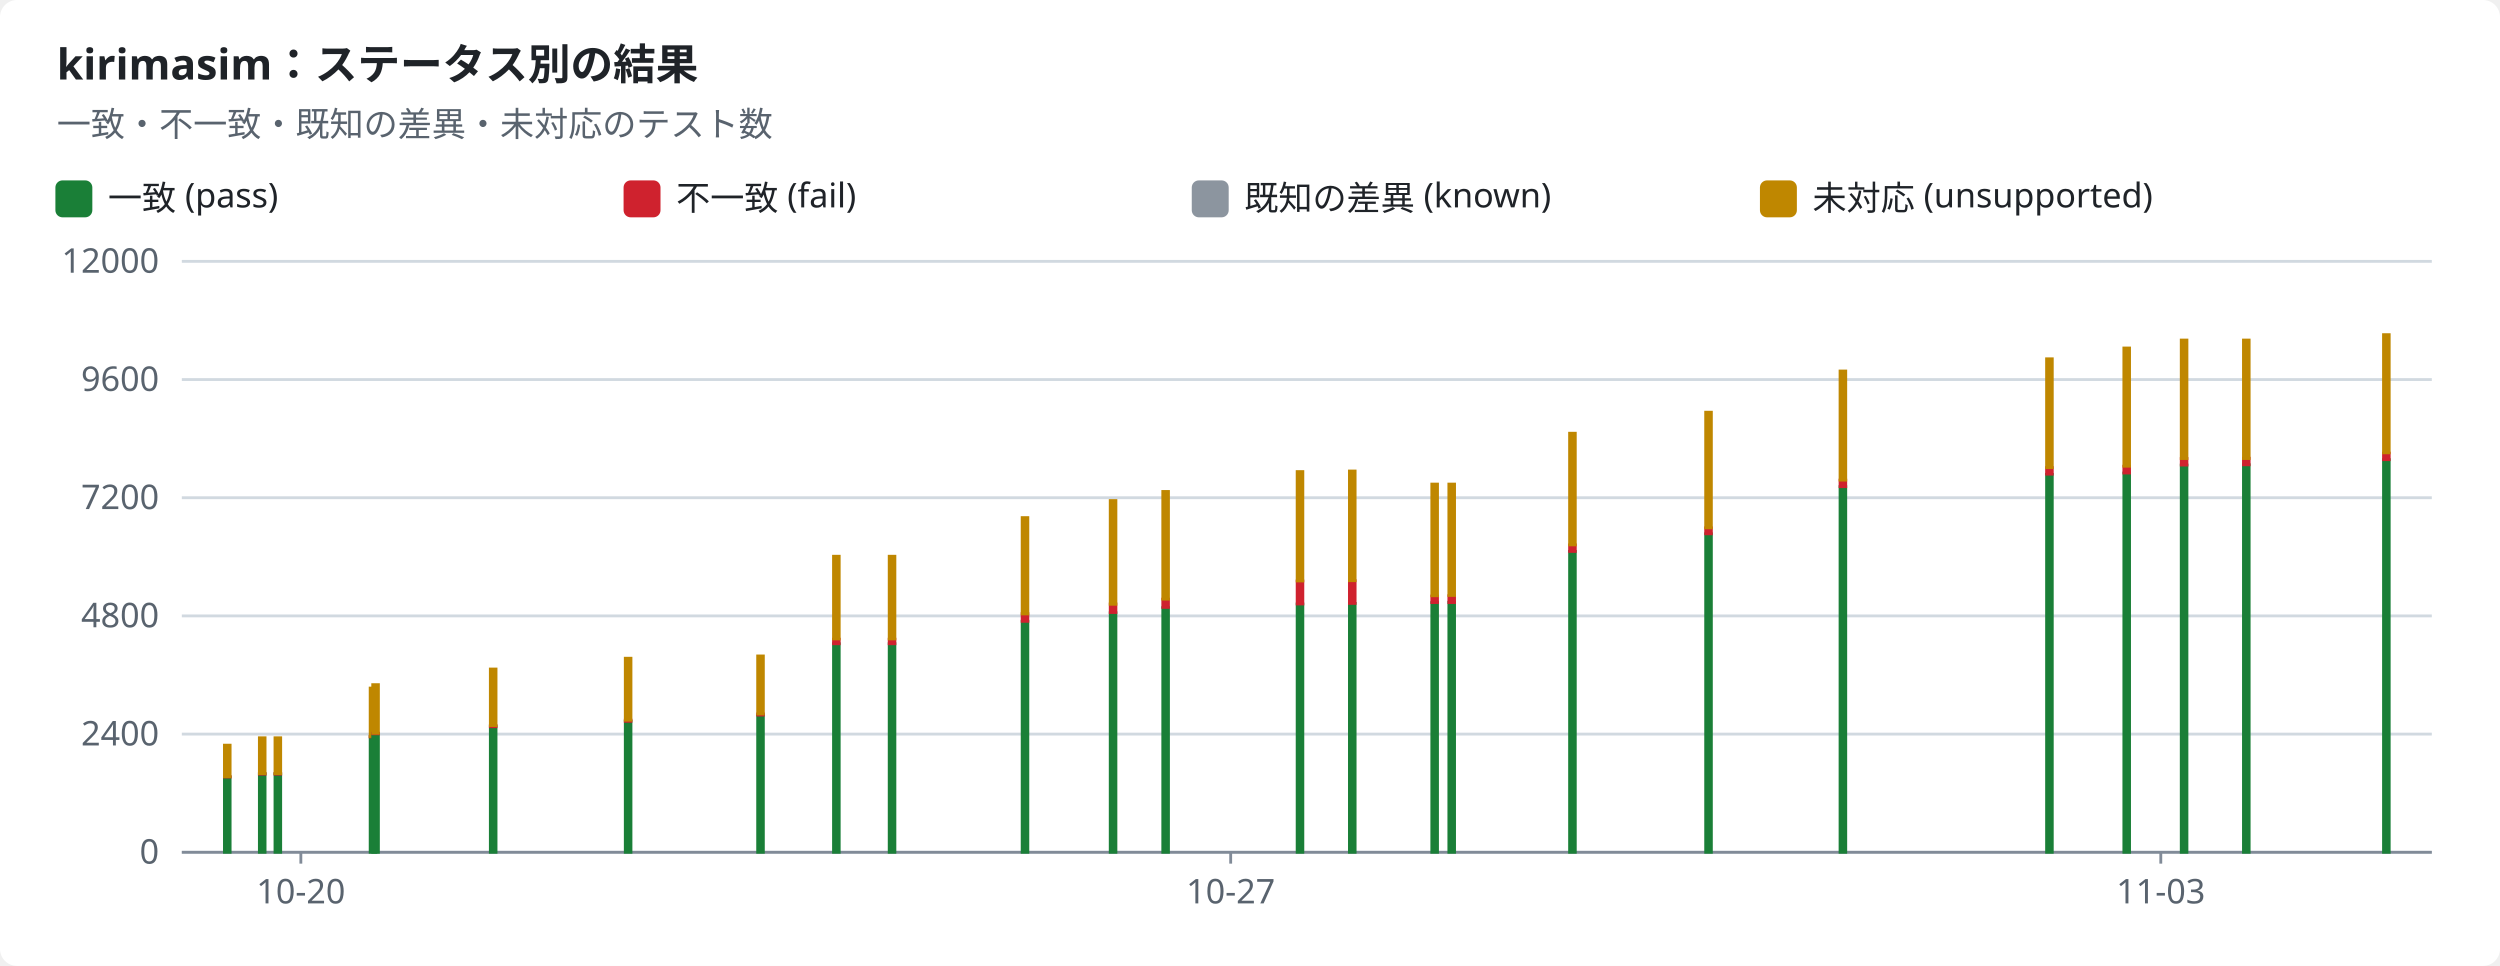
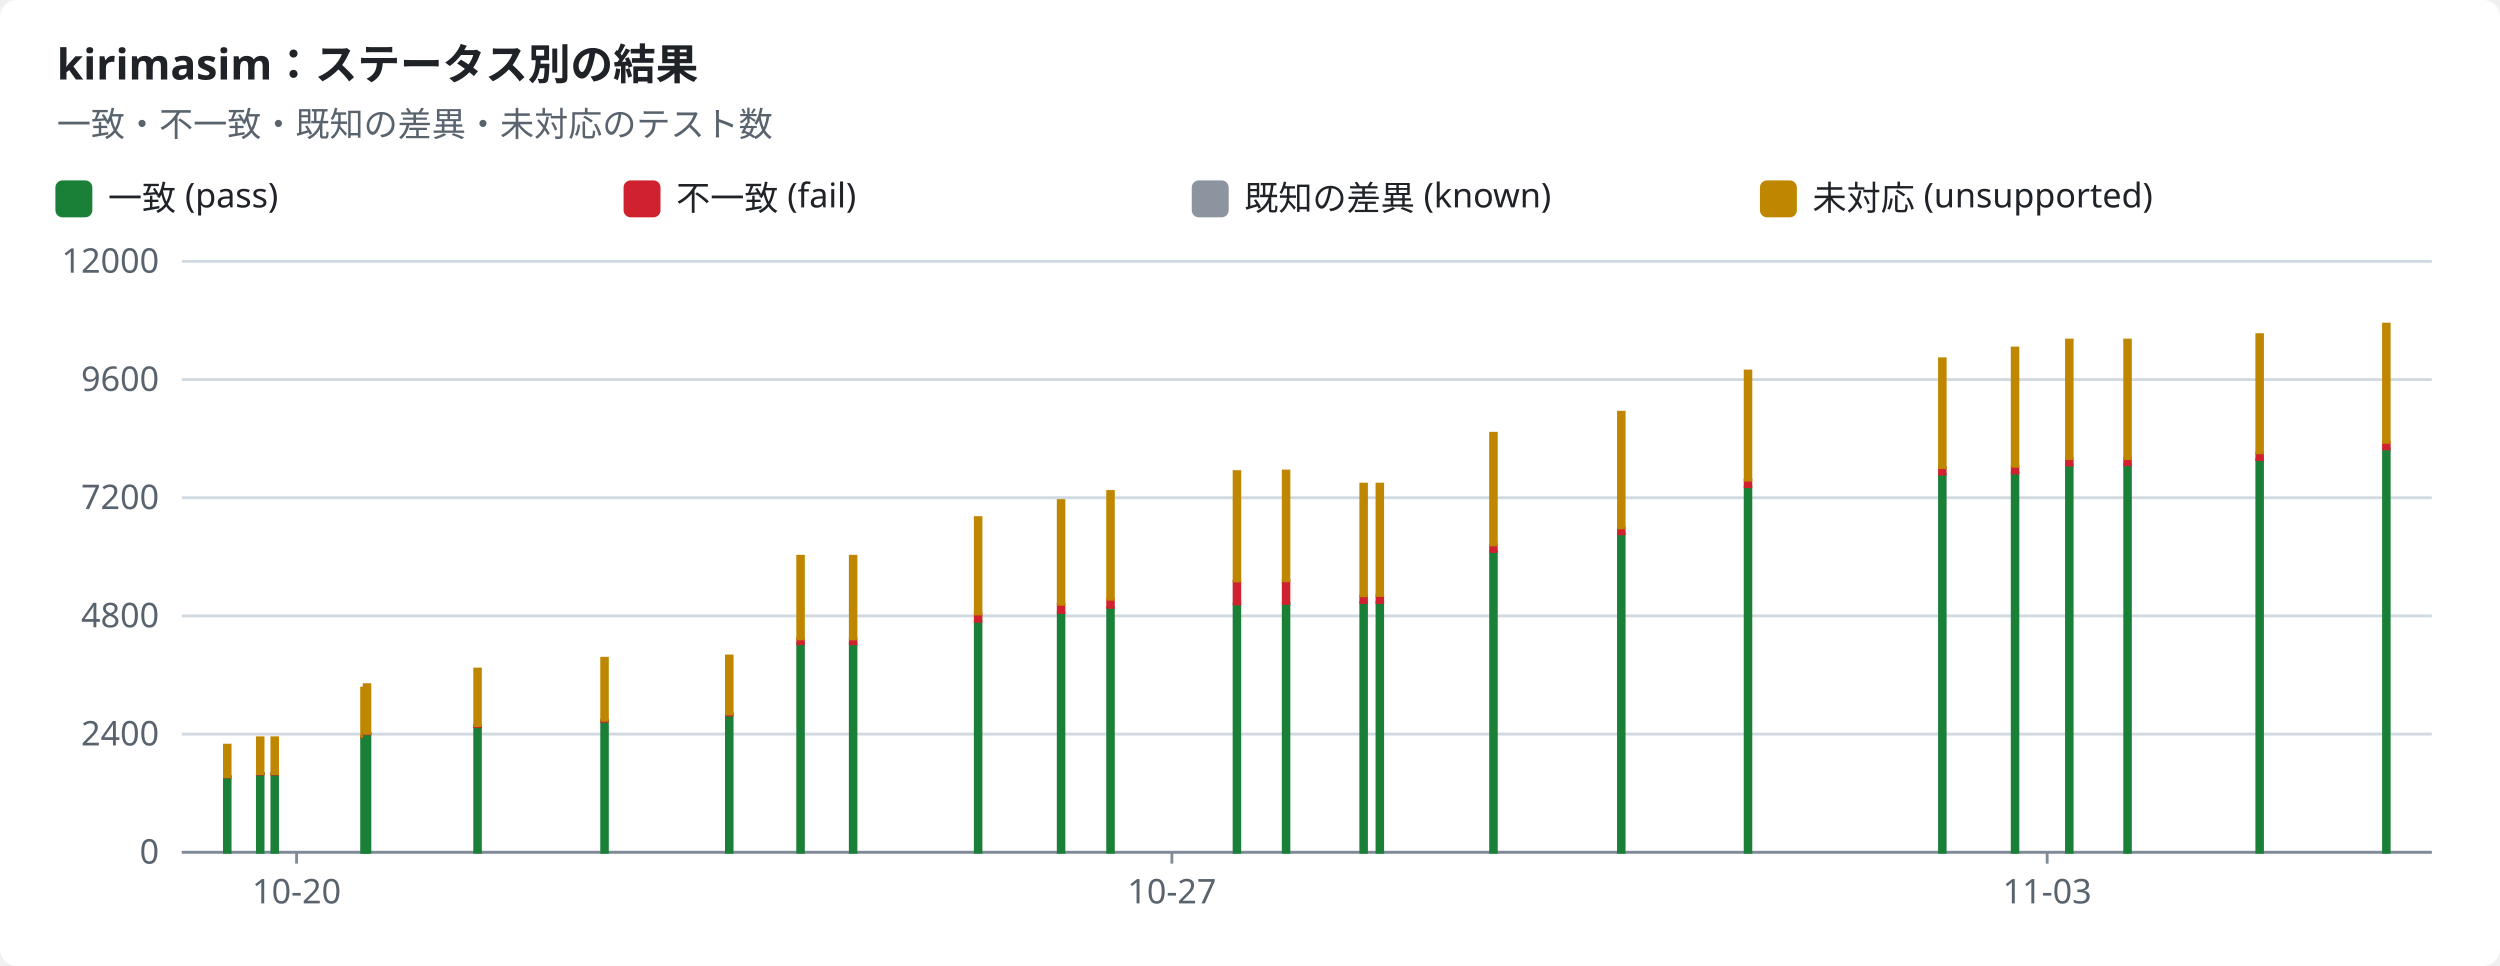
<svg xmlns="http://www.w3.org/2000/svg" width="880" height="340" viewBox="0 0 880 340" role="img">
  <style>text{font-family:-apple-system,BlinkMacSystemFont,"Segoe UI","Noto Sans",Helvetica,Arial,sans-serif;font-size:12px;fill:#1f2328;stroke:none}.bg{fill:#ffffff}.muted{fill:#59636e}.title{font-size:15px;font-weight:600}.grid{stroke:#d1d9e0;stroke-width:1}.axis{stroke:#818b98;stroke-width:1}.line{fill:none;stroke-width:2}.dashed{stroke-dasharray:5 4}.c-pass{stroke:#1a7f37;fill:#1a7f37}.c-fail{stroke:#cf222e;fill:#cf222e}.c-known{stroke:#8c959f;fill:#8c959f}.c-unsupported{stroke:#bf8700;fill:#bf8700}.line{fill:none}.mk{fill:none;stroke-width:1.6}@media (prefers-color-scheme:dark){text{fill:#f0f6fc}.bg{fill:#0d1117}.muted{fill:#9198a1}.grid{stroke:#3d444d}.axis{stroke:#656c76}.c-pass{stroke:#3fb950;fill:#3fb950}.c-fail{stroke:#f85149;fill:#f85149}.c-known{stroke:#6e7681;fill:#6e7681}.c-unsupported{stroke:#d29922;fill:#d29922}.line{fill:none}.mk{fill:none;stroke-width:1.6}}</style>
  <rect class="bg" width="880" height="340" rx="6" />
  <text x="20.0" y="28.0" class="title" text-anchor="start">kirimasim：ステータス別の結果</text>
  <text x="20.0" y="48.0" class="muted" text-anchor="start">一致・不一致・既知の差異・未対応のテスト数</text>
  <rect class="c-pass" x="20" y="64" width="12" height="12" rx="2" />
  <text x="38.0" y="74.0" text-anchor="start">一致 (pass)</text>
  <rect class="c-fail" x="220" y="64" width="12" height="12" rx="2" />
  <text x="238.0" y="74.0" text-anchor="start">不一致 (fail)</text>
  <rect class="c-known" x="420" y="64" width="12" height="12" rx="2" />
  <text x="438.0" y="74.0" text-anchor="start">既知の差異 (known)</text>
  <rect class="c-unsupported" x="620" y="64" width="12" height="12" rx="2" />
  <text x="638.0" y="74.0" text-anchor="start">未対応 (unsupported)</text>
  <line class="grid" x1="64" x2="856" y1="300.0" y2="300.0" />
  <text x="56.0" y="304.0" class="muted" text-anchor="end">0</text>
  <line class="grid" x1="64" x2="856" y1="258.4" y2="258.4" />
  <text x="56.0" y="262.4" class="muted" text-anchor="end">2400</text>
  <line class="grid" x1="64" x2="856" y1="216.8" y2="216.8" />
  <text x="56.0" y="220.8" class="muted" text-anchor="end">4800</text>
  <line class="grid" x1="64" x2="856" y1="175.2" y2="175.2" />
  <text x="56.0" y="179.2" class="muted" text-anchor="end">7200</text>
  <line class="grid" x1="64" x2="856" y1="133.6" y2="133.6" />
  <text x="56.0" y="137.6" class="muted" text-anchor="end">9600</text>
  <line class="grid" x1="64" x2="856" y1="92.0" y2="92.0" />
  <text x="56.0" y="96.0" class="muted" text-anchor="end">12000</text>
  <line class="axis" x1="64" x2="856" y1="300" y2="300" />
-   <line class="axis" x1="105.9" x2="105.9" y1="300" y2="304" />
-   <text x="105.9" y="318.0" class="muted" text-anchor="middle">10-20</text>
-   <line class="axis" x1="433.2" x2="433.2" y1="300" y2="304" />
-   <text x="433.2" y="318.0" class="muted" text-anchor="middle">10-27</text>
-   <line class="axis" x1="760.6" x2="760.6" y1="300" y2="304" />
-   <text x="760.6" y="318.0" class="muted" text-anchor="middle">11-03</text>
+   <line class="axis" x1="104.4" x2="104.4" y1="300" y2="304" />
+   <text x="104.4" y="318.0" class="muted" text-anchor="middle">10-20</text>
+   <line class="axis" x1="412.5" x2="412.5" y1="300" y2="304" />
+   <text x="412.5" y="318.0" class="muted" text-anchor="middle">10-27</text>
+   <line class="axis" x1="720.6" x2="720.6" y1="300" y2="304" />
+   <text x="720.6" y="318.0" class="muted" text-anchor="middle">11-03</text>
  <rect class="c-pass" x="79.0" y="273.5" width="2.0" height="26.5" />
  <rect class="c-fail" x="79.0" y="273.4" width="2.0" height="0.1" />
  <rect class="c-unsupported" x="79.0" y="262.3" width="2.0" height="11.1" />
-   <rect class="c-pass" x="91.3" y="272.4" width="2.0" height="27.6" />
-   <rect class="c-fail" x="91.3" y="272.3" width="2.0" height="0.2" />
-   <rect class="c-unsupported" x="91.3" y="259.7" width="2.0" height="12.6" />
-   <rect class="c-pass" x="96.8" y="272.4" width="2.0" height="27.6" />
-   <rect class="c-fail" x="96.8" y="272.3" width="2.0" height="0.2" />
-   <rect class="c-unsupported" x="96.8" y="259.7" width="2.0" height="12.6" />
-   <rect class="c-pass" x="130.3" y="259.4" width="2.0" height="40.6" />
-   <rect class="c-fail" x="130.3" y="259.2" width="2.0" height="0.2" />
-   <rect class="c-unsupported" x="130.3" y="242.2" width="2.0" height="17.0" />
-   <rect class="c-pass" x="131.2" y="258.3" width="2.0" height="41.7" />
-   <rect class="c-fail" x="131.2" y="258.1" width="2.0" height="0.2" />
-   <rect class="c-unsupported" x="131.2" y="241.0" width="2.0" height="17.1" />
-   <rect class="c-pass" x="172.6" y="255.8" width="2.0" height="44.2" />
-   <rect class="c-fail" x="172.6" y="255.4" width="2.0" height="0.4" />
-   <rect class="c-unsupported" x="172.6" y="235.5" width="2.0" height="19.9" />
-   <rect class="c-pass" x="220.1" y="253.9" width="2.0" height="46.1" />
-   <rect class="c-fail" x="220.1" y="253.5" width="2.0" height="0.4" />
-   <rect class="c-unsupported" x="220.1" y="231.7" width="2.0" height="21.8" />
-   <rect class="c-pass" x="266.7" y="251.7" width="2.0" height="48.3" />
-   <rect class="c-fail" x="266.7" y="251.3" width="2.0" height="0.4" />
-   <rect class="c-unsupported" x="266.7" y="230.9" width="2.0" height="20.4" />
-   <rect class="c-pass" x="293.4" y="226.6" width="2.0" height="73.4" />
-   <rect class="c-fail" x="293.4" y="225.0" width="2.0" height="1.6" />
-   <rect class="c-unsupported" x="293.4" y="195.8" width="2.0" height="29.1" />
-   <rect class="c-pass" x="313.0" y="226.6" width="2.0" height="73.4" />
-   <rect class="c-fail" x="313.0" y="225.0" width="2.0" height="1.6" />
-   <rect class="c-unsupported" x="313.0" y="195.8" width="2.0" height="29.1" />
-   <rect class="c-pass" x="359.8" y="218.7" width="2.0" height="81.3" />
-   <rect class="c-fail" x="359.8" y="216.0" width="2.0" height="2.7" />
-   <rect class="c-unsupported" x="359.8" y="182.2" width="2.0" height="33.9" />
-   <rect class="c-pass" x="390.8" y="215.7" width="2.0" height="84.3" />
-   <rect class="c-fail" x="390.8" y="212.6" width="2.0" height="3.0" />
-   <rect class="c-unsupported" x="390.8" y="176.2" width="2.0" height="36.5" />
-   <rect class="c-pass" x="409.3" y="213.9" width="2.0" height="86.1" />
-   <rect class="c-fail" x="409.3" y="210.9" width="2.0" height="2.9" />
-   <rect class="c-unsupported" x="409.3" y="173.0" width="2.0" height="37.9" />
-   <rect class="c-pass" x="456.6" y="212.6" width="2.0" height="87.4" />
-   <rect class="c-fail" x="456.6" y="204.5" width="2.0" height="8.1" />
-   <rect class="c-unsupported" x="456.6" y="166.0" width="2.0" height="38.5" />
-   <rect class="c-pass" x="475.0" y="212.4" width="2.0" height="87.6" />
-   <rect class="c-fail" x="475.0" y="204.4" width="2.0" height="8.0" />
-   <rect class="c-unsupported" x="475.0" y="165.8" width="2.0" height="38.6" />
-   <rect class="c-pass" x="504.0" y="212.1" width="2.0" height="87.9" />
-   <rect class="c-fail" x="504.0" y="209.8" width="2.0" height="2.3" />
-   <rect class="c-known" x="504.0" y="209.8" width="2.0" height="0.0" />
-   <rect class="c-unsupported" x="504.0" y="170.4" width="2.0" height="39.3" />
-   <rect class="c-pass" x="510.0" y="212.0" width="2.0" height="88.0" />
-   <rect class="c-fail" x="510.0" y="209.7" width="2.0" height="2.4" />
-   <rect class="c-known" x="510.0" y="209.6" width="2.0" height="0.0" />
-   <rect class="c-unsupported" x="510.0" y="170.4" width="2.0" height="39.2" />
-   <rect class="c-pass" x="552.5" y="194.1" width="2.0" height="105.9" />
-   <rect class="c-fail" x="552.5" y="191.8" width="2.0" height="2.3" />
-   <rect class="c-known" x="552.5" y="191.8" width="2.0" height="0.0" />
-   <rect class="c-unsupported" x="552.5" y="152.5" width="2.0" height="39.3" />
-   <rect class="c-pass" x="600.4" y="187.9" width="2.0" height="112.1" />
-   <rect class="c-fail" x="600.4" y="185.8" width="2.0" height="2.1" />
-   <rect class="c-unsupported" x="600.4" y="145.1" width="2.0" height="40.7" />
-   <rect class="c-pass" x="647.7" y="171.3" width="2.0" height="128.7" />
-   <rect class="c-fail" x="647.7" y="169.0" width="2.0" height="2.3" />
-   <rect class="c-unsupported" x="647.7" y="130.6" width="2.0" height="38.4" />
-   <rect class="c-pass" x="720.4" y="167.0" width="2.0" height="133.0" />
-   <rect class="c-fail" x="720.4" y="164.6" width="2.0" height="2.3" />
-   <rect class="c-unsupported" x="720.4" y="126.3" width="2.0" height="38.3" />
-   <rect class="c-pass" x="747.6" y="166.5" width="2.0" height="133.5" />
-   <rect class="c-fail" x="747.6" y="164.1" width="2.0" height="2.4" />
-   <rect class="c-unsupported" x="747.6" y="122.5" width="2.0" height="41.6" />
-   <rect class="c-pass" x="767.8" y="163.7" width="2.0" height="136.3" />
-   <rect class="c-fail" x="767.8" y="161.4" width="2.0" height="2.3" />
-   <rect class="c-unsupported" x="767.8" y="119.7" width="2.0" height="41.7" />
-   <rect class="c-pass" x="789.7" y="163.6" width="2.0" height="136.4" />
-   <rect class="c-fail" x="789.7" y="161.3" width="2.0" height="2.3" />
-   <rect class="c-unsupported" x="789.7" y="119.7" width="2.0" height="41.7" />
-   <rect class="c-pass" x="839.0" y="161.8" width="2.0" height="138.2" />
-   <rect class="c-fail" x="839.0" y="159.5" width="2.0" height="2.3" />
-   <rect class="c-unsupported" x="839.0" y="117.8" width="2.0" height="41.6" />
+   <rect class="c-pass" x="90.6" y="272.4" width="2.0" height="27.6" />
+   <rect class="c-fail" x="90.6" y="272.3" width="2.0" height="0.2" />
+   <rect class="c-unsupported" x="90.6" y="259.7" width="2.0" height="12.6" />
+   <rect class="c-pass" x="95.7" y="272.4" width="2.0" height="27.6" />
+   <rect class="c-fail" x="95.7" y="272.3" width="2.0" height="0.2" />
+   <rect class="c-unsupported" x="95.7" y="259.7" width="2.0" height="12.6" />
+   <rect class="c-pass" x="127.3" y="259.4" width="2.0" height="40.6" />
+   <rect class="c-fail" x="127.3" y="259.2" width="2.0" height="0.2" />
+   <rect class="c-unsupported" x="127.3" y="242.2" width="2.0" height="17.0" />
+   <rect class="c-pass" x="128.2" y="258.3" width="2.0" height="41.7" />
+   <rect class="c-fail" x="128.2" y="258.1" width="2.0" height="0.2" />
+   <rect class="c-unsupported" x="128.2" y="241.0" width="2.0" height="17.1" />
+   <rect class="c-pass" x="167.1" y="255.8" width="2.0" height="44.2" />
+   <rect class="c-fail" x="167.1" y="255.4" width="2.0" height="0.4" />
+   <rect class="c-unsupported" x="167.1" y="235.5" width="2.0" height="19.9" />
+   <rect class="c-pass" x="211.8" y="253.9" width="2.0" height="46.1" />
+   <rect class="c-fail" x="211.8" y="253.5" width="2.0" height="0.4" />
+   <rect class="c-unsupported" x="211.8" y="231.7" width="2.0" height="21.8" />
+   <rect class="c-pass" x="255.7" y="251.7" width="2.0" height="48.3" />
+   <rect class="c-fail" x="255.7" y="251.3" width="2.0" height="0.4" />
+   <rect class="c-unsupported" x="255.7" y="230.9" width="2.0" height="20.4" />
+   <rect class="c-pass" x="280.8" y="226.6" width="2.0" height="73.4" />
+   <rect class="c-fail" x="280.8" y="225.0" width="2.0" height="1.6" />
+   <rect class="c-unsupported" x="280.8" y="195.8" width="2.0" height="29.1" />
+   <rect class="c-pass" x="299.3" y="226.6" width="2.0" height="73.4" />
+   <rect class="c-fail" x="299.3" y="225.0" width="2.0" height="1.6" />
+   <rect class="c-unsupported" x="299.3" y="195.8" width="2.0" height="29.1" />
+   <rect class="c-pass" x="343.3" y="218.7" width="2.0" height="81.3" />
+   <rect class="c-fail" x="343.3" y="216.0" width="2.0" height="2.7" />
+   <rect class="c-unsupported" x="343.3" y="182.2" width="2.0" height="33.9" />
+   <rect class="c-pass" x="372.5" y="215.7" width="2.0" height="84.3" />
+   <rect class="c-fail" x="372.5" y="212.6" width="2.0" height="3.0" />
+   <rect class="c-unsupported" x="372.5" y="176.2" width="2.0" height="36.5" />
+   <rect class="c-pass" x="389.9" y="213.9" width="2.0" height="86.1" />
+   <rect class="c-fail" x="389.9" y="210.9" width="2.0" height="2.9" />
+   <rect class="c-unsupported" x="389.9" y="173.0" width="2.0" height="37.9" />
+   <rect class="c-pass" x="434.4" y="212.6" width="2.0" height="87.4" />
+   <rect class="c-fail" x="434.4" y="204.5" width="2.0" height="8.1" />
+   <rect class="c-unsupported" x="434.4" y="166.0" width="2.0" height="38.5" />
+   <rect class="c-pass" x="451.7" y="212.4" width="2.0" height="87.6" />
+   <rect class="c-fail" x="451.7" y="204.4" width="2.0" height="8.0" />
+   <rect class="c-unsupported" x="451.7" y="165.8" width="2.0" height="38.6" />
+   <rect class="c-pass" x="479.0" y="212.1" width="2.0" height="87.9" />
+   <rect class="c-fail" x="479.0" y="209.8" width="2.0" height="2.3" />
+   <rect class="c-known" x="479.0" y="209.8" width="2.0" height="0.0" />
+   <rect class="c-unsupported" x="479.0" y="170.4" width="2.0" height="39.3" />
+   <rect class="c-pass" x="484.7" y="212.0" width="2.0" height="88.0" />
+   <rect class="c-fail" x="484.7" y="209.7" width="2.0" height="2.4" />
+   <rect class="c-known" x="484.7" y="209.6" width="2.0" height="0.0" />
+   <rect class="c-unsupported" x="484.7" y="170.4" width="2.0" height="39.2" />
+   <rect class="c-pass" x="524.7" y="194.1" width="2.0" height="105.9" />
+   <rect class="c-fail" x="524.7" y="191.8" width="2.0" height="2.3" />
+   <rect class="c-known" x="524.7" y="191.8" width="2.0" height="0.0" />
+   <rect class="c-unsupported" x="524.7" y="152.5" width="2.0" height="39.3" />
+   <rect class="c-pass" x="569.7" y="187.9" width="2.0" height="112.1" />
+   <rect class="c-fail" x="569.7" y="185.8" width="2.0" height="2.1" />
+   <rect class="c-unsupported" x="569.7" y="145.1" width="2.0" height="40.7" />
+   <rect class="c-pass" x="614.3" y="171.3" width="2.0" height="128.7" />
+   <rect class="c-fail" x="614.3" y="169.0" width="2.0" height="2.3" />
+   <rect class="c-unsupported" x="614.3" y="130.6" width="2.0" height="38.4" />
+   <rect class="c-pass" x="682.7" y="167.0" width="2.0" height="133.0" />
+   <rect class="c-fail" x="682.7" y="164.6" width="2.0" height="2.3" />
+   <rect class="c-unsupported" x="682.7" y="126.3" width="2.0" height="38.3" />
+   <rect class="c-pass" x="708.3" y="166.5" width="2.0" height="133.5" />
+   <rect class="c-fail" x="708.3" y="164.1" width="2.0" height="2.4" />
+   <rect class="c-unsupported" x="708.3" y="122.5" width="2.0" height="41.6" />
+   <rect class="c-pass" x="727.4" y="163.7" width="2.0" height="136.3" />
+   <rect class="c-fail" x="727.4" y="161.4" width="2.0" height="2.3" />
+   <rect class="c-unsupported" x="727.4" y="119.7" width="2.0" height="41.7" />
+   <rect class="c-pass" x="747.9" y="163.6" width="2.0" height="136.4" />
+   <rect class="c-fail" x="747.9" y="161.3" width="2.0" height="2.3" />
+   <rect class="c-unsupported" x="747.9" y="119.7" width="2.0" height="41.7" />
+   <rect class="c-pass" x="794.4" y="161.8" width="2.0" height="138.2" />
+   <rect class="c-fail" x="794.4" y="159.5" width="2.0" height="2.3" />
+   <rect class="c-unsupported" x="794.4" y="117.8" width="2.0" height="41.6" />
+   <rect class="c-pass" x="839.0" y="158.0" width="2.0" height="142.0" />
+   <rect class="c-fail" x="839.0" y="155.7" width="2.0" height="2.3" />
+   <rect class="c-unsupported" x="839.0" y="114.1" width="2.0" height="41.6" />
</svg>
